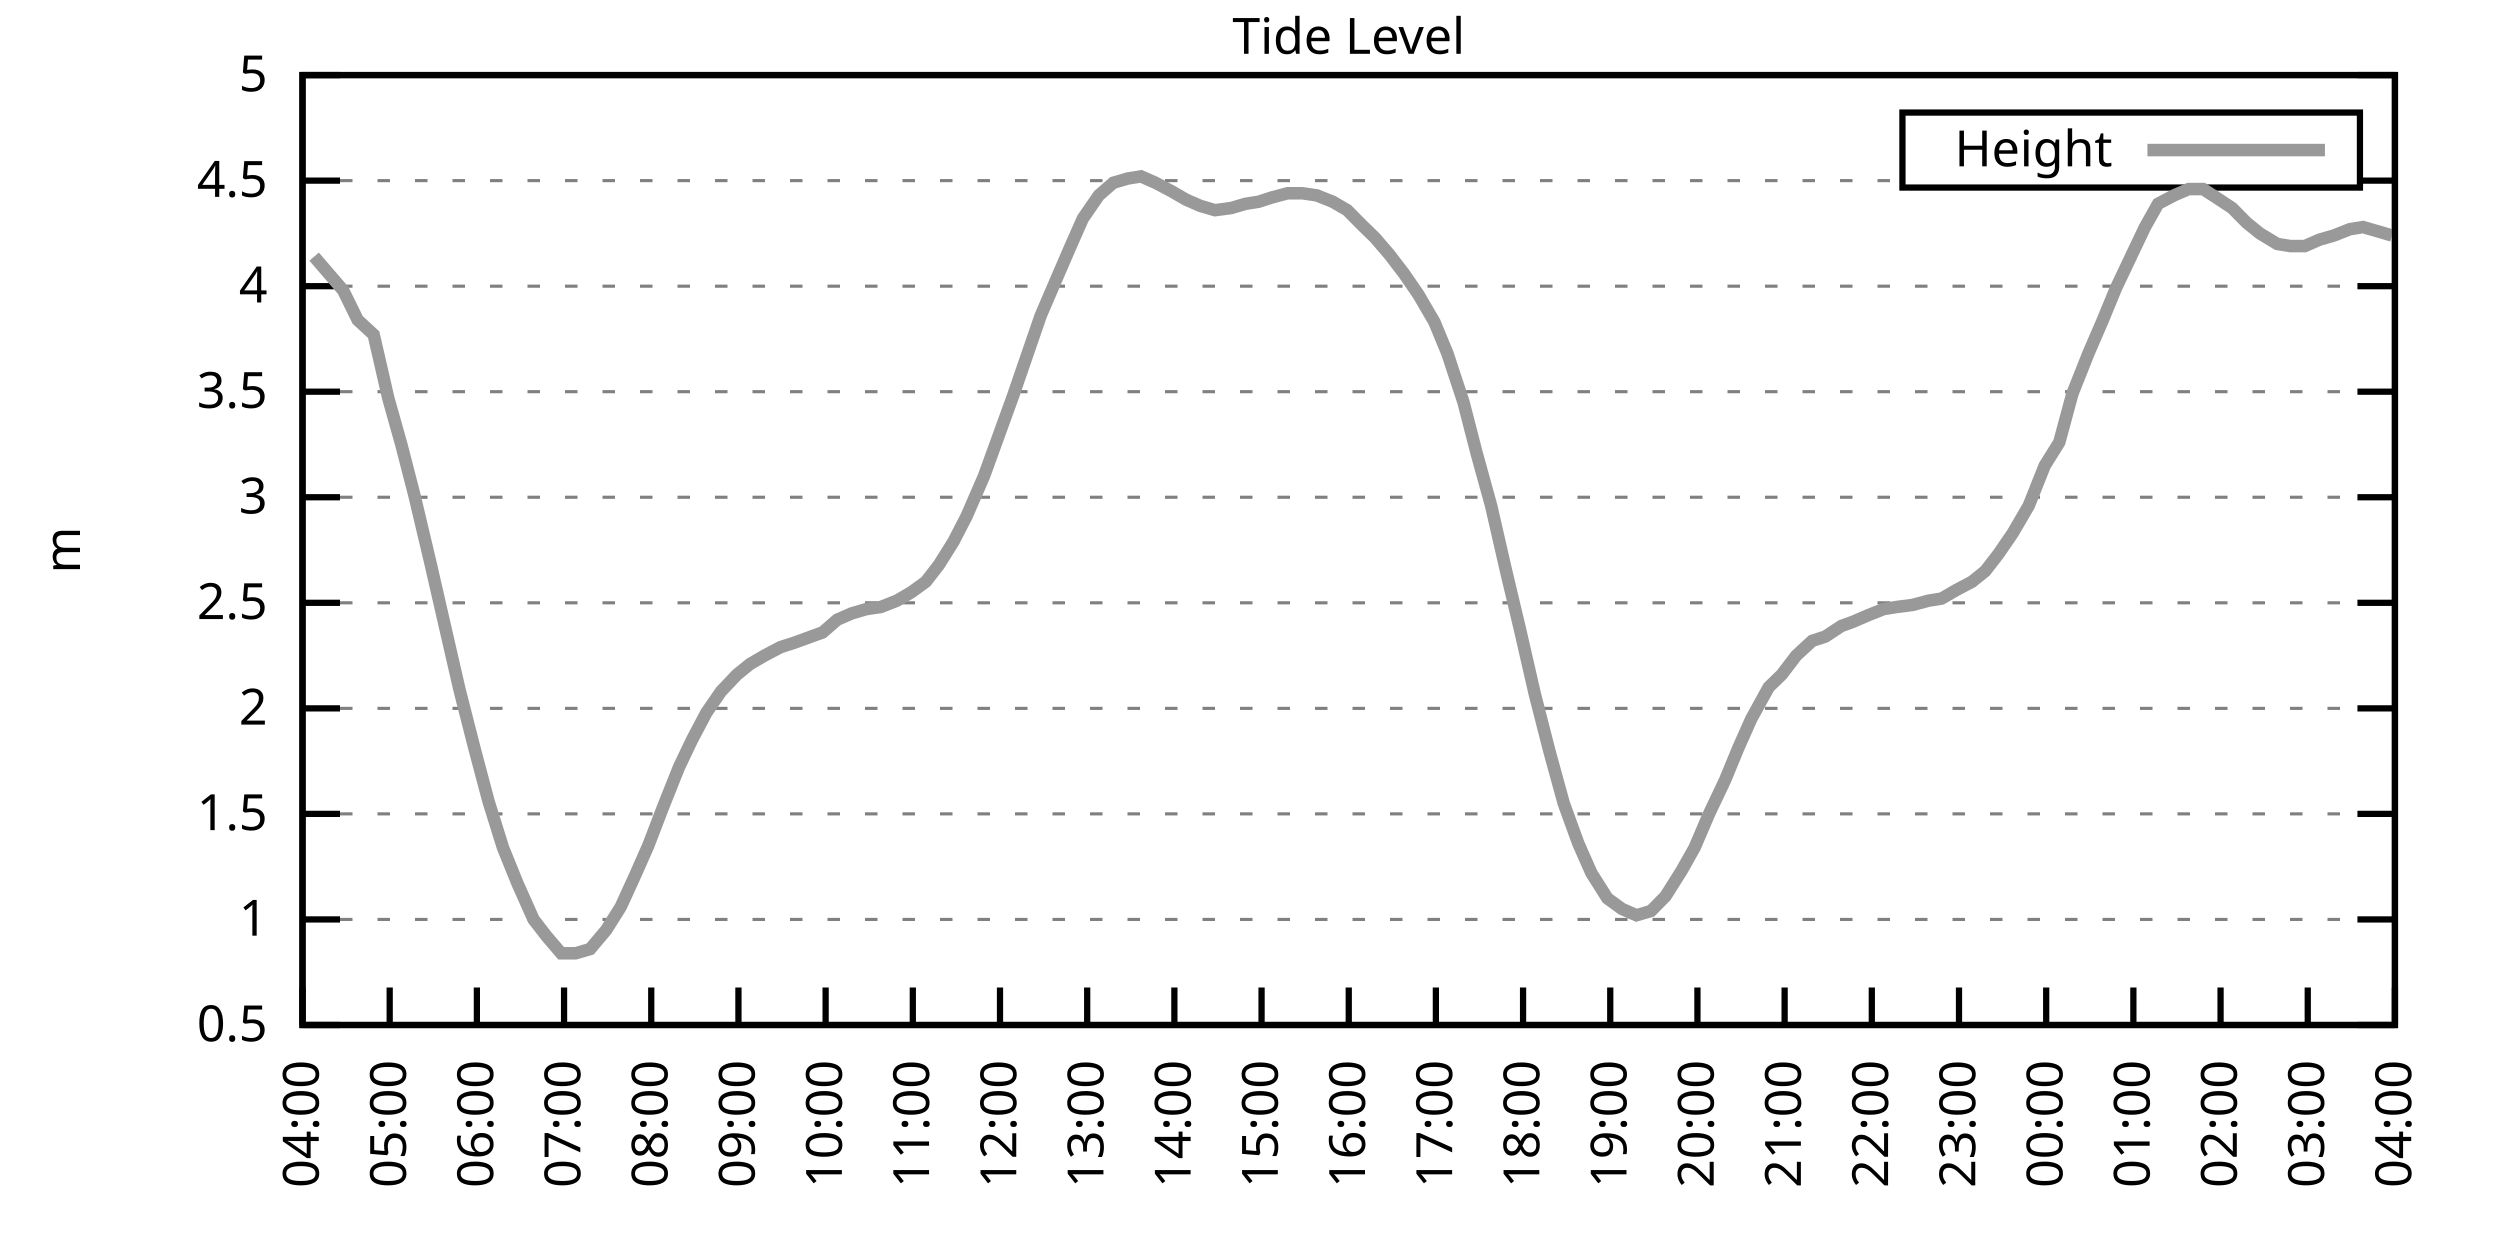
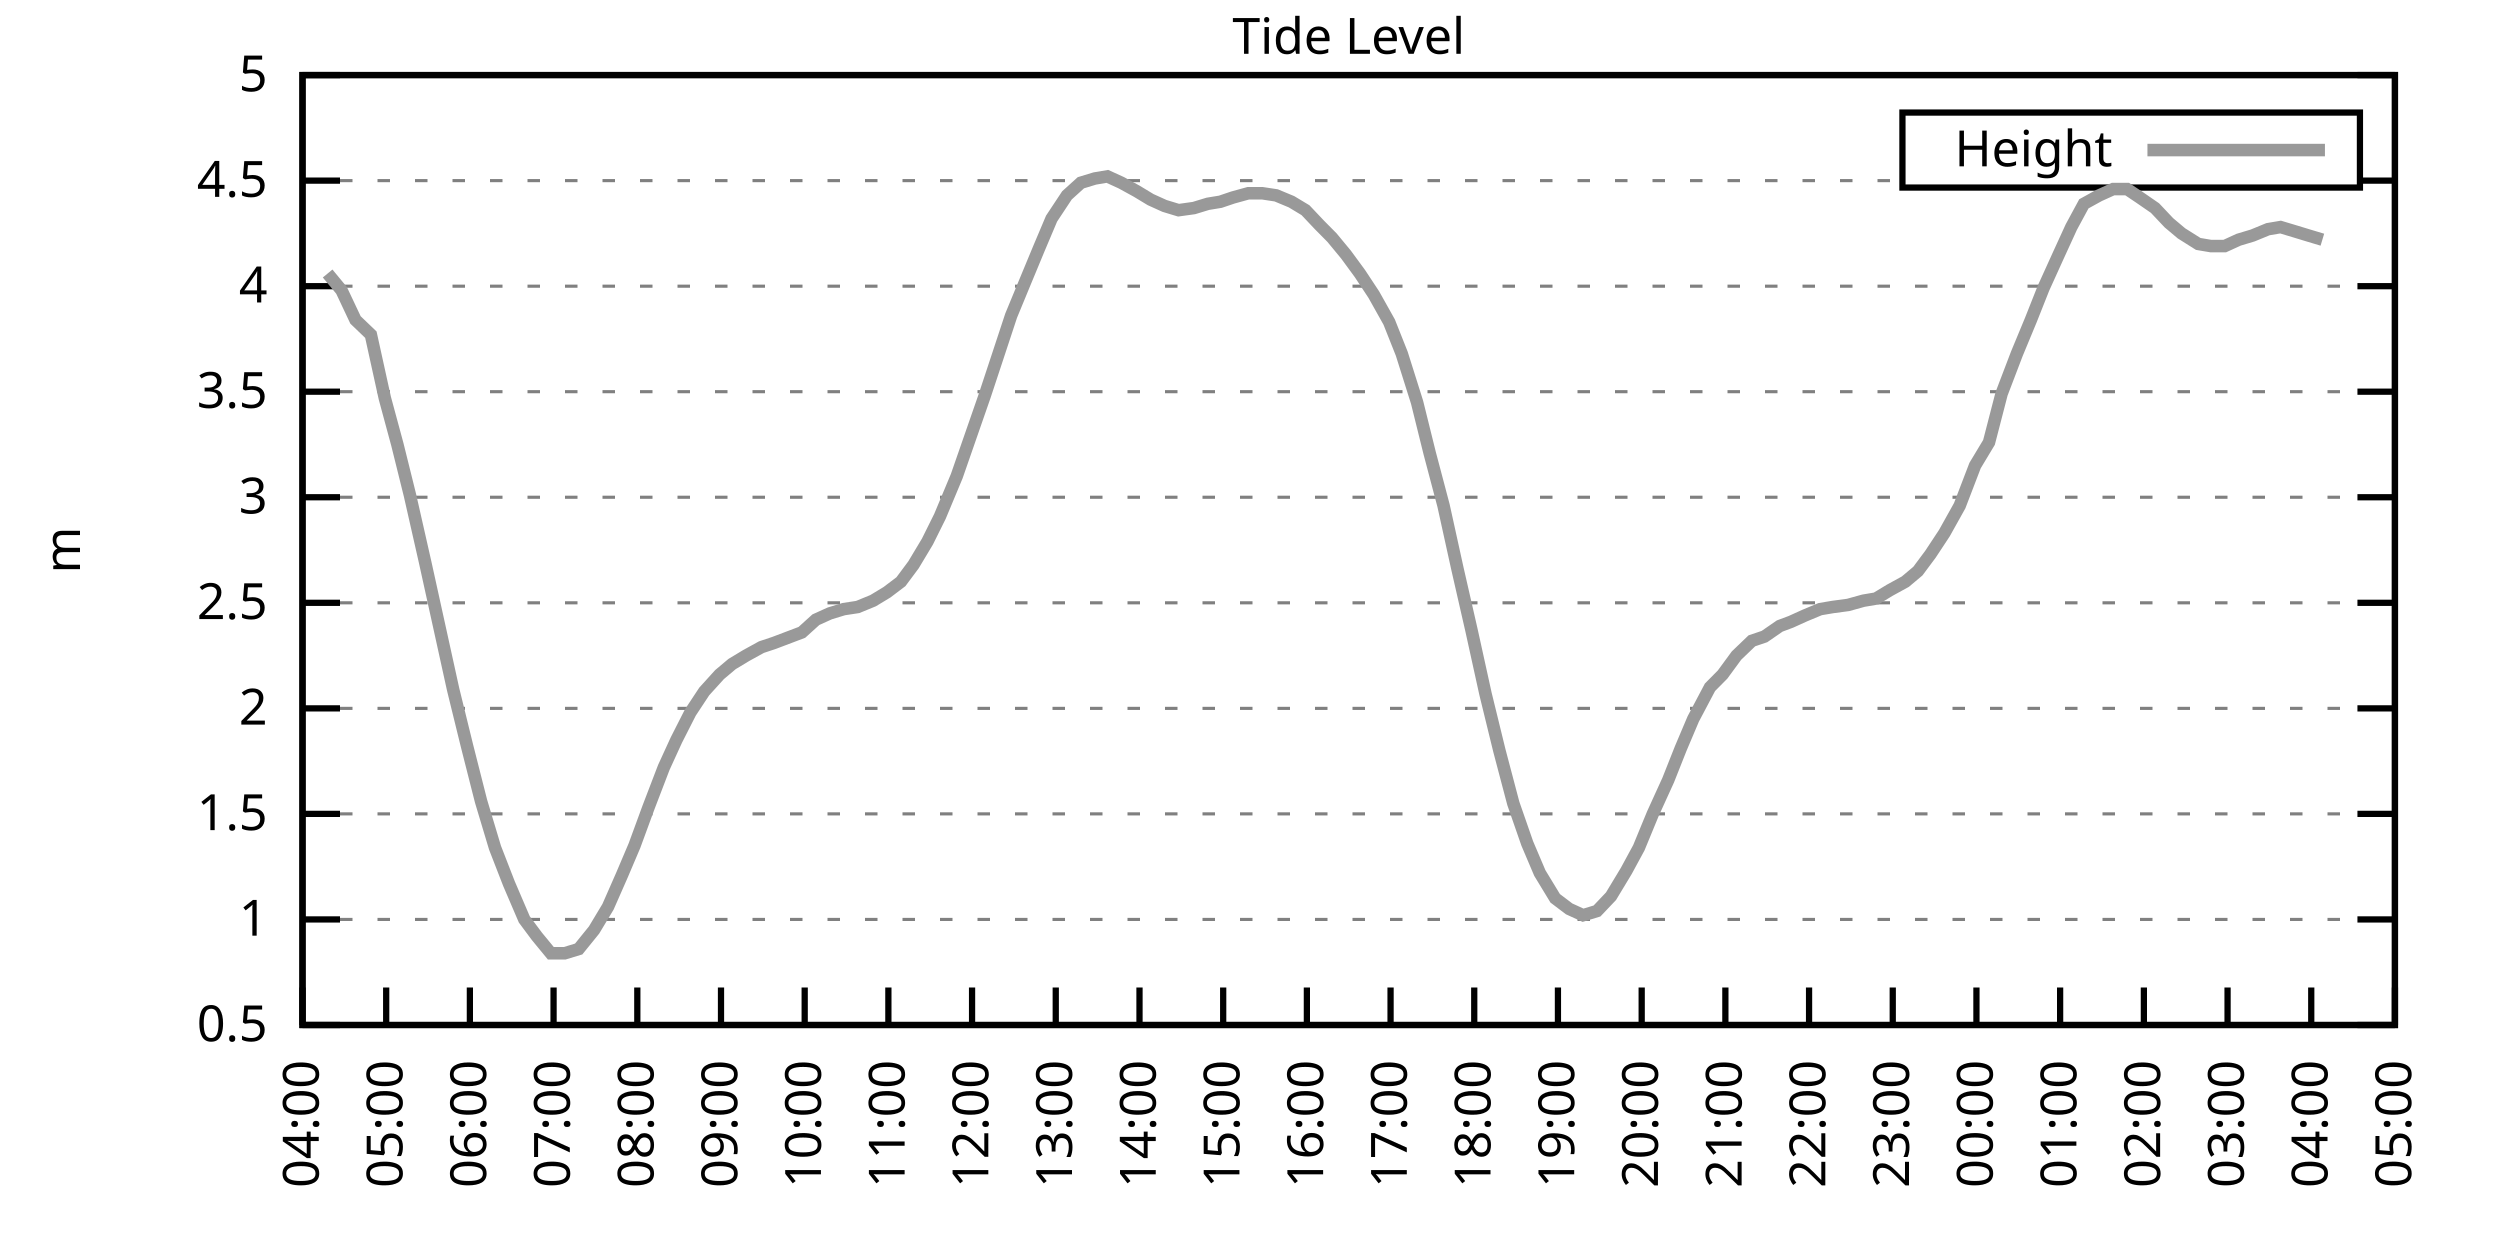
<svg xmlns="http://www.w3.org/2000/svg" xmlns:xlink="http://www.w3.org/1999/xlink" width="400" height="200" viewBox="0 0 400 200">
  <g id="gnuplot_canvas">
    <rect x="0" y="0" width="400" height="200" fill="none" />
    <defs>
      <circle id="gpDot" r="0.5" stroke-width="0.5" stroke="currentColor" />
      <path id="gpPt0" stroke-width="0.333" stroke="currentColor" d="M-1,0 h2 M0,-1 v2" />
      <path id="gpPt1" stroke-width="0.333" stroke="currentColor" d="M-1,-1 L1,1 M1,-1 L-1,1" />
      <path id="gpPt2" stroke-width="0.333" stroke="currentColor" d="M-1,0 L1,0 M0,-1 L0,1 M-1,-1 L1,1 M-1,1 L1,-1" />
      <rect id="gpPt3" stroke-width="0.333" stroke="currentColor" x="-1" y="-1" width="2" height="2" />
      <rect id="gpPt4" stroke-width="0.333" stroke="currentColor" fill="currentColor" x="-1" y="-1" width="2" height="2" />
      <circle id="gpPt5" stroke-width="0.333" stroke="currentColor" cx="0" cy="0" r="1" />
      <use xlink:href="#gpPt5" id="gpPt6" fill="currentColor" stroke="none" />
      <path id="gpPt7" stroke-width="0.333" stroke="currentColor" d="M0,-1.33 L-1.33,0.67 L1.33,0.67 z" />
      <use xlink:href="#gpPt7" id="gpPt8" fill="currentColor" stroke="none" />
      <use xlink:href="#gpPt7" id="gpPt9" stroke="currentColor" transform="rotate(180)" />
      <use xlink:href="#gpPt9" id="gpPt10" fill="currentColor" stroke="none" />
      <use xlink:href="#gpPt3" id="gpPt11" stroke="currentColor" transform="rotate(45)" />
      <use xlink:href="#gpPt11" id="gpPt12" fill="currentColor" stroke="none" />
      <path id="gpPt13" stroke-width="0.333" stroke="currentColor" d="M0,1.330 L1.265,0.411 L0.782,-1.067 L-0.782,-1.076 L-1.265,0.411 z" />
      <use xlink:href="#gpPt13" id="gpPt14" fill="currentColor" stroke="none" />
      <filter id="textbox" filterUnits="objectBoundingBox" x="0" y="0" height="1" width="1">
        <feFlood flood-color="white" flood-opacity="1" result="bgnd" />
        <feComposite in="SourceGraphic" in2="bgnd" operator="atop" />
      </filter>
      <filter id="greybox" filterUnits="objectBoundingBox" x="0" y="0" height="1" width="1">
        <feFlood flood-color="lightgrey" flood-opacity="1" result="grey" />
        <feComposite in="SourceGraphic" in2="grey" operator="atop" />
      </filter>
    </defs>
    <g fill="none" color="white" stroke="currentColor" stroke-width="1.00" stroke-linecap="butt" stroke-linejoin="miter">
</g>
    <g fill="none" color="black" stroke="currentColor" stroke-width="1.00" stroke-linecap="butt" stroke-linejoin="miter">
      <g stroke="none" shape-rendering="crispEdges">
        <polygon fill="rgb(255, 255, 255)" points="48.40,164.00 383.18,164.00 383.18,12.02 48.40,12.02 " />
      </g>
    </g>
    <g fill="none" color="black" stroke="currentColor" stroke-width="1.00" stroke-linecap="butt" stroke-linejoin="miter">
</g>
    <g fill="none" color="black" stroke="black" stroke-width="0.50" stroke-linecap="butt" stroke-linejoin="miter">
</g>
    <g fill="none" color="gray" stroke="currentColor" stroke-width="0.50" stroke-linecap="butt" stroke-linejoin="miter">
      <path stroke="gray" stroke-dasharray="2,4" class="gridline" d="M48.40,164.00 L383.19,164.00  " />
    </g>
    <g fill="none" color="gray" stroke="gray" stroke-width="1.00" stroke-linecap="butt" stroke-linejoin="miter">
</g>
    <g fill="none" color="black" stroke="currentColor" stroke-width="1.00" stroke-linecap="butt" stroke-linejoin="miter">
      <path stroke="black" d="M48.40,164.00 L54.40,164.00 M383.19,164.00 L377.19,164.00  " />
      <g transform="translate(42.80,166.60)" stroke="none" fill="black" font-family="Sans" font-size="8.00" text-anchor="end">
        <text>
          <tspan font-family="Sans"> 0.5</tspan>
        </text>
      </g>
    </g>
    <g fill="none" color="black" stroke="currentColor" stroke-width="1.00" stroke-linecap="butt" stroke-linejoin="miter">
</g>
    <g fill="none" color="black" stroke="black" stroke-width="0.50" stroke-linecap="butt" stroke-linejoin="miter">
</g>
    <g fill="none" color="gray" stroke="currentColor" stroke-width="0.50" stroke-linecap="butt" stroke-linejoin="miter">
      <path stroke="gray" stroke-dasharray="2,4" class="gridline" d="M48.40,147.11 L383.19,147.11  " />
    </g>
    <g fill="none" color="gray" stroke="gray" stroke-width="1.00" stroke-linecap="butt" stroke-linejoin="miter">
</g>
    <g fill="none" color="black" stroke="currentColor" stroke-width="1.00" stroke-linecap="butt" stroke-linejoin="miter">
      <path stroke="black" d="M48.40,147.11 L54.40,147.11 M383.19,147.11 L377.19,147.11  " />
      <g transform="translate(42.80,149.71)" stroke="none" fill="black" font-family="Sans" font-size="8.00" text-anchor="end">
        <text>
          <tspan font-family="Sans"> 1</tspan>
        </text>
      </g>
    </g>
    <g fill="none" color="black" stroke="currentColor" stroke-width="1.00" stroke-linecap="butt" stroke-linejoin="miter">
</g>
    <g fill="none" color="black" stroke="black" stroke-width="0.50" stroke-linecap="butt" stroke-linejoin="miter">
</g>
    <g fill="none" color="gray" stroke="currentColor" stroke-width="0.50" stroke-linecap="butt" stroke-linejoin="miter">
      <path stroke="gray" stroke-dasharray="2,4" class="gridline" d="M48.40,130.22 L383.19,130.22  " />
    </g>
    <g fill="none" color="gray" stroke="gray" stroke-width="1.00" stroke-linecap="butt" stroke-linejoin="miter">
</g>
    <g fill="none" color="black" stroke="currentColor" stroke-width="1.00" stroke-linecap="butt" stroke-linejoin="miter">
      <path stroke="black" d="M48.40,130.22 L54.40,130.22 M383.19,130.22 L377.19,130.22  " />
      <g transform="translate(42.80,132.82)" stroke="none" fill="black" font-family="Sans" font-size="8.00" text-anchor="end">
        <text>
          <tspan font-family="Sans"> 1.5</tspan>
        </text>
      </g>
    </g>
    <g fill="none" color="black" stroke="currentColor" stroke-width="1.00" stroke-linecap="butt" stroke-linejoin="miter">
</g>
    <g fill="none" color="black" stroke="black" stroke-width="0.50" stroke-linecap="butt" stroke-linejoin="miter">
</g>
    <g fill="none" color="gray" stroke="currentColor" stroke-width="0.50" stroke-linecap="butt" stroke-linejoin="miter">
      <path stroke="gray" stroke-dasharray="2,4" class="gridline" d="M48.40,113.34 L383.19,113.34  " />
    </g>
    <g fill="none" color="gray" stroke="gray" stroke-width="1.00" stroke-linecap="butt" stroke-linejoin="miter">
</g>
    <g fill="none" color="black" stroke="currentColor" stroke-width="1.00" stroke-linecap="butt" stroke-linejoin="miter">
      <path stroke="black" d="M48.40,113.34 L54.40,113.34 M383.19,113.34 L377.19,113.34  " />
      <g transform="translate(42.80,115.94)" stroke="none" fill="black" font-family="Sans" font-size="8.00" text-anchor="end">
        <text>
          <tspan font-family="Sans"> 2</tspan>
        </text>
      </g>
    </g>
    <g fill="none" color="black" stroke="currentColor" stroke-width="1.00" stroke-linecap="butt" stroke-linejoin="miter">
</g>
    <g fill="none" color="black" stroke="black" stroke-width="0.50" stroke-linecap="butt" stroke-linejoin="miter">
</g>
    <g fill="none" color="gray" stroke="currentColor" stroke-width="0.50" stroke-linecap="butt" stroke-linejoin="miter">
      <path stroke="gray" stroke-dasharray="2,4" class="gridline" d="M48.40,96.45 L383.19,96.45  " />
    </g>
    <g fill="none" color="gray" stroke="gray" stroke-width="1.00" stroke-linecap="butt" stroke-linejoin="miter">
</g>
    <g fill="none" color="black" stroke="currentColor" stroke-width="1.00" stroke-linecap="butt" stroke-linejoin="miter">
      <path stroke="black" d="M48.40,96.45 L54.40,96.45 M383.19,96.45 L377.19,96.45  " />
      <g transform="translate(42.80,99.05)" stroke="none" fill="black" font-family="Sans" font-size="8.00" text-anchor="end">
        <text>
          <tspan font-family="Sans"> 2.5</tspan>
        </text>
      </g>
    </g>
    <g fill="none" color="black" stroke="currentColor" stroke-width="1.00" stroke-linecap="butt" stroke-linejoin="miter">
</g>
    <g fill="none" color="black" stroke="black" stroke-width="0.50" stroke-linecap="butt" stroke-linejoin="miter">
</g>
    <g fill="none" color="gray" stroke="currentColor" stroke-width="0.50" stroke-linecap="butt" stroke-linejoin="miter">
      <path stroke="gray" stroke-dasharray="2,4" class="gridline" d="M48.40,79.56 L383.19,79.56  " />
    </g>
    <g fill="none" color="gray" stroke="gray" stroke-width="1.00" stroke-linecap="butt" stroke-linejoin="miter">
</g>
    <g fill="none" color="black" stroke="currentColor" stroke-width="1.00" stroke-linecap="butt" stroke-linejoin="miter">
      <path stroke="black" d="M48.40,79.56 L54.40,79.56 M383.19,79.56 L377.19,79.56  " />
      <g transform="translate(42.80,82.16)" stroke="none" fill="black" font-family="Sans" font-size="8.00" text-anchor="end">
        <text>
          <tspan font-family="Sans"> 3</tspan>
        </text>
      </g>
    </g>
    <g fill="none" color="black" stroke="currentColor" stroke-width="1.00" stroke-linecap="butt" stroke-linejoin="miter">
</g>
    <g fill="none" color="black" stroke="black" stroke-width="0.50" stroke-linecap="butt" stroke-linejoin="miter">
</g>
    <g fill="none" color="gray" stroke="currentColor" stroke-width="0.50" stroke-linecap="butt" stroke-linejoin="miter">
      <path stroke="gray" stroke-dasharray="2,4" class="gridline" d="M48.40,62.67 L383.19,62.67  " />
    </g>
    <g fill="none" color="gray" stroke="gray" stroke-width="1.00" stroke-linecap="butt" stroke-linejoin="miter">
</g>
    <g fill="none" color="black" stroke="currentColor" stroke-width="1.00" stroke-linecap="butt" stroke-linejoin="miter">
      <path stroke="black" d="M48.40,62.67 L54.40,62.67 M383.19,62.67 L377.19,62.67  " />
      <g transform="translate(42.80,65.27)" stroke="none" fill="black" font-family="Sans" font-size="8.00" text-anchor="end">
        <text>
          <tspan font-family="Sans"> 3.5</tspan>
        </text>
      </g>
    </g>
    <g fill="none" color="black" stroke="currentColor" stroke-width="1.00" stroke-linecap="butt" stroke-linejoin="miter">
</g>
    <g fill="none" color="black" stroke="black" stroke-width="0.50" stroke-linecap="butt" stroke-linejoin="miter">
</g>
    <g fill="none" color="gray" stroke="currentColor" stroke-width="0.50" stroke-linecap="butt" stroke-linejoin="miter">
      <path stroke="gray" stroke-dasharray="2,4" class="gridline" d="M48.40,45.79 L383.19,45.79  " />
    </g>
    <g fill="none" color="gray" stroke="gray" stroke-width="1.00" stroke-linecap="butt" stroke-linejoin="miter">
</g>
    <g fill="none" color="black" stroke="currentColor" stroke-width="1.00" stroke-linecap="butt" stroke-linejoin="miter">
      <path stroke="black" d="M48.40,45.79 L54.40,45.79 M383.19,45.79 L377.19,45.79  " />
      <g transform="translate(42.80,48.39)" stroke="none" fill="black" font-family="Sans" font-size="8.00" text-anchor="end">
        <text>
          <tspan font-family="Sans"> 4</tspan>
        </text>
      </g>
    </g>
    <g fill="none" color="black" stroke="currentColor" stroke-width="1.00" stroke-linecap="butt" stroke-linejoin="miter">
</g>
    <g fill="none" color="black" stroke="black" stroke-width="0.50" stroke-linecap="butt" stroke-linejoin="miter">
</g>
    <g fill="none" color="gray" stroke="currentColor" stroke-width="0.50" stroke-linecap="butt" stroke-linejoin="miter">
      <path stroke="gray" stroke-dasharray="2,4" class="gridline" d="M48.40,28.90 L304.39,28.90 M377.59,28.90 L383.19,28.90  " />
    </g>
    <g fill="none" color="gray" stroke="gray" stroke-width="1.00" stroke-linecap="butt" stroke-linejoin="miter">
</g>
    <g fill="none" color="black" stroke="currentColor" stroke-width="1.00" stroke-linecap="butt" stroke-linejoin="miter">
      <path stroke="black" d="M48.40,28.90 L54.40,28.90 M383.19,28.90 L377.19,28.90  " />
      <g transform="translate(42.80,31.50)" stroke="none" fill="black" font-family="Sans" font-size="8.00" text-anchor="end">
        <text>
          <tspan font-family="Sans"> 4.5</tspan>
        </text>
      </g>
    </g>
    <g fill="none" color="black" stroke="currentColor" stroke-width="1.00" stroke-linecap="butt" stroke-linejoin="miter">
</g>
    <g fill="none" color="black" stroke="black" stroke-width="0.50" stroke-linecap="butt" stroke-linejoin="miter">
</g>
    <g fill="none" color="gray" stroke="currentColor" stroke-width="0.50" stroke-linecap="butt" stroke-linejoin="miter">
      <path stroke="gray" stroke-dasharray="2,4" class="gridline" d="M48.40,12.01 L383.19,12.01  " />
    </g>
    <g fill="none" color="gray" stroke="gray" stroke-width="1.00" stroke-linecap="butt" stroke-linejoin="miter">
</g>
    <g fill="none" color="black" stroke="currentColor" stroke-width="1.00" stroke-linecap="butt" stroke-linejoin="miter">
      <path stroke="black" d="M48.40,12.01 L54.40,12.01 M383.19,12.01 L377.19,12.01  " />
      <g transform="translate(42.80,14.61)" stroke="none" fill="black" font-family="Sans" font-size="8.00" text-anchor="end">
        <text>
          <tspan font-family="Sans"> 5</tspan>
        </text>
      </g>
    </g>
    <g fill="none" color="black" stroke="currentColor" stroke-width="1.00" stroke-linecap="butt" stroke-linejoin="miter">
      <path stroke="black" d="M48.40,164.00 L48.40,158.00  " />
      <g transform="translate(51.00,169.60) rotate(270.00)" stroke="none" fill="black" font-family="Sans" font-size="8.00" text-anchor="end">
        <text>
          <tspan font-family="Sans">04:00</tspan>
        </text>
      </g>
    </g>
    <g fill="none" color="black" stroke="currentColor" stroke-width="1.00" stroke-linecap="butt" stroke-linejoin="miter">
-       <path stroke="black" d="M62.35,164.00 L62.35,158.00  " />
-       <g transform="translate(64.95,169.60) rotate(270.00)" stroke="none" fill="black" font-family="Sans" font-size="8.00" text-anchor="end">
+       <path stroke="black" d="M61.79,164.00 L61.79,158.00  " />
+       <g transform="translate(64.39,169.60) rotate(270.00)" stroke="none" fill="black" font-family="Sans" font-size="8.00" text-anchor="end">
        <text>
          <tspan font-family="Sans">05:00</tspan>
        </text>
      </g>
    </g>
    <g fill="none" color="black" stroke="currentColor" stroke-width="1.00" stroke-linecap="butt" stroke-linejoin="miter">
-       <path stroke="black" d="M76.30,164.00 L76.30,158.00  " />
-       <g transform="translate(78.90,169.60) rotate(270.00)" stroke="none" fill="black" font-family="Sans" font-size="8.00" text-anchor="end">
+       <path stroke="black" d="M75.18,164.00 L75.18,158.00  " />
+       <g transform="translate(77.78,169.60) rotate(270.00)" stroke="none" fill="black" font-family="Sans" font-size="8.00" text-anchor="end">
        <text>
          <tspan font-family="Sans">06:00</tspan>
        </text>
      </g>
    </g>
    <g fill="none" color="black" stroke="currentColor" stroke-width="1.00" stroke-linecap="butt" stroke-linejoin="miter">
-       <path stroke="black" d="M90.25,164.00 L90.25,158.00  " />
-       <g transform="translate(92.85,169.60) rotate(270.00)" stroke="none" fill="black" font-family="Sans" font-size="8.00" text-anchor="end">
+       <path stroke="black" d="M88.57,164.00 L88.57,158.00  " />
+       <g transform="translate(91.17,169.60) rotate(270.00)" stroke="none" fill="black" font-family="Sans" font-size="8.00" text-anchor="end">
        <text>
          <tspan font-family="Sans">07:00</tspan>
        </text>
      </g>
    </g>
    <g fill="none" color="black" stroke="currentColor" stroke-width="1.00" stroke-linecap="butt" stroke-linejoin="miter">
-       <path stroke="black" d="M104.20,164.00 L104.20,158.00  " />
-       <g transform="translate(106.80,169.60) rotate(270.00)" stroke="none" fill="black" font-family="Sans" font-size="8.00" text-anchor="end">
+       <path stroke="black" d="M101.97,164.00 L101.97,158.00  " />
+       <g transform="translate(104.57,169.60) rotate(270.00)" stroke="none" fill="black" font-family="Sans" font-size="8.00" text-anchor="end">
        <text>
          <tspan font-family="Sans">08:00</tspan>
        </text>
      </g>
    </g>
    <g fill="none" color="black" stroke="currentColor" stroke-width="1.00" stroke-linecap="butt" stroke-linejoin="miter">
-       <path stroke="black" d="M118.15,164.00 L118.15,158.00  " />
-       <g transform="translate(120.75,169.60) rotate(270.00)" stroke="none" fill="black" font-family="Sans" font-size="8.00" text-anchor="end">
+       <path stroke="black" d="M115.36,164.00 L115.36,158.00  " />
+       <g transform="translate(117.96,169.60) rotate(270.00)" stroke="none" fill="black" font-family="Sans" font-size="8.00" text-anchor="end">
        <text>
          <tspan font-family="Sans">09:00</tspan>
        </text>
      </g>
    </g>
    <g fill="none" color="black" stroke="currentColor" stroke-width="1.00" stroke-linecap="butt" stroke-linejoin="miter">
-       <path stroke="black" d="M132.10,164.00 L132.10,158.00  " />
-       <g transform="translate(134.70,169.60) rotate(270.00)" stroke="none" fill="black" font-family="Sans" font-size="8.00" text-anchor="end">
+       <path stroke="black" d="M128.75,164.00 L128.75,158.00  " />
+       <g transform="translate(131.35,169.60) rotate(270.00)" stroke="none" fill="black" font-family="Sans" font-size="8.00" text-anchor="end">
        <text>
          <tspan font-family="Sans">10:00</tspan>
        </text>
      </g>
    </g>
    <g fill="none" color="black" stroke="currentColor" stroke-width="1.00" stroke-linecap="butt" stroke-linejoin="miter">
-       <path stroke="black" d="M146.05,164.00 L146.05,158.00  " />
-       <g transform="translate(148.65,169.60) rotate(270.00)" stroke="none" fill="black" font-family="Sans" font-size="8.00" text-anchor="end">
+       <path stroke="black" d="M142.14,164.00 L142.14,158.00  " />
+       <g transform="translate(144.74,169.60) rotate(270.00)" stroke="none" fill="black" font-family="Sans" font-size="8.00" text-anchor="end">
        <text>
          <tspan font-family="Sans">11:00</tspan>
        </text>
      </g>
    </g>
    <g fill="none" color="black" stroke="currentColor" stroke-width="1.00" stroke-linecap="butt" stroke-linejoin="miter">
-       <path stroke="black" d="M160.00,164.00 L160.00,158.00  " />
-       <g transform="translate(162.60,169.60) rotate(270.00)" stroke="none" fill="black" font-family="Sans" font-size="8.00" text-anchor="end">
+       <path stroke="black" d="M155.53,164.00 L155.53,158.00  " />
+       <g transform="translate(158.13,169.60) rotate(270.00)" stroke="none" fill="black" font-family="Sans" font-size="8.00" text-anchor="end">
        <text>
          <tspan font-family="Sans">12:00</tspan>
        </text>
      </g>
    </g>
    <g fill="none" color="black" stroke="currentColor" stroke-width="1.00" stroke-linecap="butt" stroke-linejoin="miter">
-       <path stroke="black" d="M173.95,164.00 L173.95,158.00  " />
-       <g transform="translate(176.55,169.60) rotate(270.00)" stroke="none" fill="black" font-family="Sans" font-size="8.00" text-anchor="end">
+       <path stroke="black" d="M168.92,164.00 L168.92,158.00  " />
+       <g transform="translate(171.52,169.60) rotate(270.00)" stroke="none" fill="black" font-family="Sans" font-size="8.00" text-anchor="end">
        <text>
          <tspan font-family="Sans">13:00</tspan>
        </text>
      </g>
    </g>
    <g fill="none" color="black" stroke="currentColor" stroke-width="1.00" stroke-linecap="butt" stroke-linejoin="miter">
-       <path stroke="black" d="M187.90,164.00 L187.90,158.00  " />
-       <g transform="translate(190.50,169.60) rotate(270.00)" stroke="none" fill="black" font-family="Sans" font-size="8.00" text-anchor="end">
+       <path stroke="black" d="M182.32,164.00 L182.32,158.00  " />
+       <g transform="translate(184.92,169.60) rotate(270.00)" stroke="none" fill="black" font-family="Sans" font-size="8.00" text-anchor="end">
        <text>
          <tspan font-family="Sans">14:00</tspan>
        </text>
      </g>
    </g>
    <g fill="none" color="black" stroke="currentColor" stroke-width="1.00" stroke-linecap="butt" stroke-linejoin="miter">
-       <path stroke="black" d="M201.85,164.00 L201.85,158.00  " />
-       <g transform="translate(204.45,169.60) rotate(270.00)" stroke="none" fill="black" font-family="Sans" font-size="8.00" text-anchor="end">
+       <path stroke="black" d="M195.71,164.00 L195.71,158.00  " />
+       <g transform="translate(198.31,169.60) rotate(270.00)" stroke="none" fill="black" font-family="Sans" font-size="8.00" text-anchor="end">
        <text>
          <tspan font-family="Sans">15:00</tspan>
        </text>
      </g>
    </g>
    <g fill="none" color="black" stroke="currentColor" stroke-width="1.00" stroke-linecap="butt" stroke-linejoin="miter">
-       <path stroke="black" d="M215.80,164.00 L215.80,158.00  " />
-       <g transform="translate(218.40,169.60) rotate(270.00)" stroke="none" fill="black" font-family="Sans" font-size="8.00" text-anchor="end">
+       <path stroke="black" d="M209.10,164.00 L209.10,158.00  " />
+       <g transform="translate(211.70,169.60) rotate(270.00)" stroke="none" fill="black" font-family="Sans" font-size="8.00" text-anchor="end">
        <text>
          <tspan font-family="Sans">16:00</tspan>
        </text>
      </g>
    </g>
    <g fill="none" color="black" stroke="currentColor" stroke-width="1.00" stroke-linecap="butt" stroke-linejoin="miter">
-       <path stroke="black" d="M229.74,164.00 L229.74,158.00  " />
-       <g transform="translate(232.34,169.60) rotate(270.00)" stroke="none" fill="black" font-family="Sans" font-size="8.00" text-anchor="end">
+       <path stroke="black" d="M222.49,164.00 L222.49,158.00  " />
+       <g transform="translate(225.09,169.60) rotate(270.00)" stroke="none" fill="black" font-family="Sans" font-size="8.00" text-anchor="end">
        <text>
          <tspan font-family="Sans">17:00</tspan>
        </text>
      </g>
    </g>
    <g fill="none" color="black" stroke="currentColor" stroke-width="1.00" stroke-linecap="butt" stroke-linejoin="miter">
-       <path stroke="black" d="M243.69,164.00 L243.69,158.00  " />
-       <g transform="translate(246.29,169.60) rotate(270.00)" stroke="none" fill="black" font-family="Sans" font-size="8.00" text-anchor="end">
+       <path stroke="black" d="M235.88,164.00 L235.88,158.00  " />
+       <g transform="translate(238.48,169.60) rotate(270.00)" stroke="none" fill="black" font-family="Sans" font-size="8.00" text-anchor="end">
        <text>
          <tspan font-family="Sans">18:00</tspan>
        </text>
      </g>
    </g>
    <g fill="none" color="black" stroke="currentColor" stroke-width="1.00" stroke-linecap="butt" stroke-linejoin="miter">
-       <path stroke="black" d="M257.64,164.00 L257.64,158.00  " />
-       <g transform="translate(260.24,169.60) rotate(270.00)" stroke="none" fill="black" font-family="Sans" font-size="8.00" text-anchor="end">
+       <path stroke="black" d="M249.27,164.00 L249.27,158.00  " />
+       <g transform="translate(251.87,169.60) rotate(270.00)" stroke="none" fill="black" font-family="Sans" font-size="8.00" text-anchor="end">
        <text>
          <tspan font-family="Sans">19:00</tspan>
        </text>
      </g>
    </g>
    <g fill="none" color="black" stroke="currentColor" stroke-width="1.00" stroke-linecap="butt" stroke-linejoin="miter">
-       <path stroke="black" d="M271.59,164.00 L271.59,158.00  " />
-       <g transform="translate(274.19,169.60) rotate(270.00)" stroke="none" fill="black" font-family="Sans" font-size="8.00" text-anchor="end">
+       <path stroke="black" d="M262.67,164.00 L262.67,158.00  " />
+       <g transform="translate(265.27,169.60) rotate(270.00)" stroke="none" fill="black" font-family="Sans" font-size="8.00" text-anchor="end">
        <text>
          <tspan font-family="Sans">20:00</tspan>
        </text>
      </g>
    </g>
    <g fill="none" color="black" stroke="currentColor" stroke-width="1.00" stroke-linecap="butt" stroke-linejoin="miter">
-       <path stroke="black" d="M285.54,164.00 L285.54,158.00  " />
-       <g transform="translate(288.14,169.60) rotate(270.00)" stroke="none" fill="black" font-family="Sans" font-size="8.00" text-anchor="end">
+       <path stroke="black" d="M276.06,164.00 L276.06,158.00  " />
+       <g transform="translate(278.66,169.60) rotate(270.00)" stroke="none" fill="black" font-family="Sans" font-size="8.00" text-anchor="end">
        <text>
          <tspan font-family="Sans">21:00</tspan>
        </text>
      </g>
    </g>
    <g fill="none" color="black" stroke="currentColor" stroke-width="1.00" stroke-linecap="butt" stroke-linejoin="miter">
-       <path stroke="black" d="M299.49,164.00 L299.49,158.00  " />
-       <g transform="translate(302.09,169.60) rotate(270.00)" stroke="none" fill="black" font-family="Sans" font-size="8.00" text-anchor="end">
+       <path stroke="black" d="M289.45,164.00 L289.45,158.00  " />
+       <g transform="translate(292.05,169.60) rotate(270.00)" stroke="none" fill="black" font-family="Sans" font-size="8.00" text-anchor="end">
        <text>
          <tspan font-family="Sans">22:00</tspan>
        </text>
      </g>
    </g>
    <g fill="none" color="black" stroke="currentColor" stroke-width="1.00" stroke-linecap="butt" stroke-linejoin="miter">
-       <path stroke="black" d="M313.44,164.00 L313.44,158.00  " />
-       <g transform="translate(316.04,169.60) rotate(270.00)" stroke="none" fill="black" font-family="Sans" font-size="8.00" text-anchor="end">
+       <path stroke="black" d="M302.84,164.00 L302.84,158.00  " />
+       <g transform="translate(305.44,169.60) rotate(270.00)" stroke="none" fill="black" font-family="Sans" font-size="8.00" text-anchor="end">
        <text>
          <tspan font-family="Sans">23:00</tspan>
        </text>
      </g>
    </g>
    <g fill="none" color="black" stroke="currentColor" stroke-width="1.00" stroke-linecap="butt" stroke-linejoin="miter">
-       <path stroke="black" d="M327.39,164.00 L327.39,158.00  " />
-       <g transform="translate(329.99,169.60) rotate(270.00)" stroke="none" fill="black" font-family="Sans" font-size="8.00" text-anchor="end">
+       <path stroke="black" d="M316.23,164.00 L316.23,158.00  " />
+       <g transform="translate(318.83,169.60) rotate(270.00)" stroke="none" fill="black" font-family="Sans" font-size="8.00" text-anchor="end">
        <text>
          <tspan font-family="Sans">00:00</tspan>
        </text>
      </g>
    </g>
    <g fill="none" color="black" stroke="currentColor" stroke-width="1.00" stroke-linecap="butt" stroke-linejoin="miter">
-       <path stroke="black" d="M341.34,164.00 L341.34,158.00  " />
-       <g transform="translate(343.94,169.60) rotate(270.00)" stroke="none" fill="black" font-family="Sans" font-size="8.00" text-anchor="end">
+       <path stroke="black" d="M329.62,164.00 L329.62,158.00  " />
+       <g transform="translate(332.22,169.60) rotate(270.00)" stroke="none" fill="black" font-family="Sans" font-size="8.00" text-anchor="end">
        <text>
          <tspan font-family="Sans">01:00</tspan>
        </text>
      </g>
    </g>
    <g fill="none" color="black" stroke="currentColor" stroke-width="1.00" stroke-linecap="butt" stroke-linejoin="miter">
-       <path stroke="black" d="M355.29,164.00 L355.29,158.00  " />
-       <g transform="translate(357.89,169.60) rotate(270.00)" stroke="none" fill="black" font-family="Sans" font-size="8.00" text-anchor="end">
+       <path stroke="black" d="M343.02,164.00 L343.02,158.00  " />
+       <g transform="translate(345.62,169.60) rotate(270.00)" stroke="none" fill="black" font-family="Sans" font-size="8.00" text-anchor="end">
        <text>
          <tspan font-family="Sans">02:00</tspan>
        </text>
      </g>
    </g>
    <g fill="none" color="black" stroke="currentColor" stroke-width="1.00" stroke-linecap="butt" stroke-linejoin="miter">
-       <path stroke="black" d="M369.24,164.00 L369.24,158.00  " />
-       <g transform="translate(371.84,169.60) rotate(270.00)" stroke="none" fill="black" font-family="Sans" font-size="8.00" text-anchor="end">
+       <path stroke="black" d="M356.41,164.00 L356.41,158.00  " />
+       <g transform="translate(359.01,169.60) rotate(270.00)" stroke="none" fill="black" font-family="Sans" font-size="8.00" text-anchor="end">
        <text>
          <tspan font-family="Sans">03:00</tspan>
+         </text>
+       </g>
+     </g>
+     <g fill="none" color="black" stroke="currentColor" stroke-width="1.00" stroke-linecap="butt" stroke-linejoin="miter">
+       <path stroke="black" d="M369.80,164.00 L369.80,158.00  " />
+       <g transform="translate(372.40,169.60) rotate(270.00)" stroke="none" fill="black" font-family="Sans" font-size="8.00" text-anchor="end">
+         <text>
+           <tspan font-family="Sans">04:00</tspan>
        </text>
      </g>
    </g>
    <g fill="none" color="black" stroke="currentColor" stroke-width="1.00" stroke-linecap="butt" stroke-linejoin="miter">
      <path stroke="black" d="M383.19,164.00 L383.19,158.00  " />
      <g transform="translate(385.79,169.60) rotate(270.00)" stroke="none" fill="black" font-family="Sans" font-size="8.00" text-anchor="end">
        <text>
-           <tspan font-family="Sans">04:00</tspan>
+           <tspan font-family="Sans">05:00</tspan>
        </text>
      </g>
    </g>
    <g fill="none" color="black" stroke="currentColor" stroke-width="1.00" stroke-linecap="butt" stroke-linejoin="miter">
</g>
    <g fill="none" color="black" stroke="currentColor" stroke-width="1.00" stroke-linecap="butt" stroke-linejoin="miter">
      <path stroke="black" d="M48.40,12.01 L48.40,164.00 L383.19,164.00 L383.19,12.01 L48.40,12.01 Z  " />
    </g>
    <g fill="none" color="black" stroke="currentColor" stroke-width="1.00" stroke-linecap="butt" stroke-linejoin="miter">
</g>
    <g fill="none" color="black" stroke="currentColor" stroke-width="1.00" stroke-linecap="butt" stroke-linejoin="miter">
      <path stroke="black" d="M304.39,30.01 L304.39,18.01 L377.59,18.01 L377.59,30.01 L304.39,30.01 Z  " />
    </g>
    <g id="Tide_level_plot_1">
      <g fill="none" color="white" stroke="black" stroke-width="2.00" stroke-linecap="butt" stroke-linejoin="miter">
</g>
      <g fill="none" color="black" stroke="currentColor" stroke-width="2.00" stroke-linecap="butt" stroke-linejoin="miter">
        <g transform="translate(337.99,26.61)" stroke="none" fill="black" font-family="Sans" font-size="8.00" text-anchor="end">
          <text>
            <tspan font-family="Sans">Height</tspan>
          </text>
        </g>
      </g>
      <g fill="none" color="black" stroke="currentColor" stroke-width="2.00" stroke-linecap="butt" stroke-linejoin="miter">
-         <path stroke="rgb(153, 153, 153)" d="M343.59,24.01 L371.99,24.01 M50.26,41.06 L52.58,43.76 L54.91,46.46 L57.23,51.19 L59.79,53.55 L62.12,63.69   L64.21,71.12 L66.30,79.22 L68.86,90.03 L71.18,100.16 L73.51,110.30 L75.83,119.42 L78.16,128.20 L80.48,135.63   L82.81,141.37 L85.37,147.11 L87.46,149.81 L89.78,152.52 L92.11,152.52 L94.43,151.84 L96.99,148.80 L99.32,145.09   L101.64,140.02 L103.73,135.29 L106.06,129.21 L108.62,122.79 L110.71,118.40 L113.03,114.01 L115.36,110.63 L117.92,107.93   L120.01,106.24 L122.33,104.89 L124.89,103.54 L126.98,102.87 L131.63,101.18 L133.96,99.15 L136.28,98.14 L138.61,97.46   L140.93,97.12 L143.49,96.11 L145.81,94.76 L148.14,93.07 L150.23,90.37 L152.56,86.65 L154.65,82.60 L157.44,76.18   L162.09,63.35 L164.18,57.27 L166.51,50.51 L168.83,45.11 L171.16,39.71 L173.25,34.98 L175.81,31.26 L178.13,29.24   L180.46,28.56 L182.55,28.22 L184.87,29.24 L187.43,30.59 L189.76,31.94 L192.08,32.95 L194.41,33.63 L196.96,33.29   L199.29,32.61 L201.38,32.28 L203.47,31.60 L206.03,30.92 L208.36,30.92 L210.68,31.26 L213.24,32.28 L215.56,33.63   L217.89,35.99 L219.98,38.02 L222.30,40.72 L224.63,43.76 L226.95,47.14 L229.51,51.53 L231.60,56.59 L234.16,64.36   L236.25,72.47 L238.58,80.91 L240.90,91.04 L243.23,100.84 L245.55,110.97 L247.88,120.09 L250.20,128.54 L252.53,134.95   L254.62,139.68 L257.18,143.73 L259.50,145.42 L261.83,146.44 L264.15,145.76 L266.48,143.40 L269.04,139.34 L271.13,135.63   L273.45,130.22 L276.01,124.82 L278.10,119.75 L280.20,115.03 L282.99,109.96 L285.08,107.93 L287.40,104.89 L289.96,102.53   L292.05,101.85 L294.61,100.16 L296.47,99.49 L298.80,98.48 L301.35,97.46 L303.44,97.12 L306.00,96.79 L308.56,96.11   L310.65,95.77 L312.98,94.42 L315.53,93.07 L317.63,91.38 L319.72,88.68 L322.04,85.30 L324.60,80.91 L327.16,74.49   L329.48,70.78 L331.58,63.01 L334.13,56.59 L336.46,51.19 L338.55,46.12 L341.11,40.72 L343.20,36.33 L345.29,32.61   L347.85,31.26 L350.18,30.25 L352.50,30.25 L354.59,31.60 L357.15,33.29 L359.48,35.65 L361.57,37.34 L364.36,39.03   L366.45,39.37 L368.78,39.37 L371.10,38.35 L373.43,37.68 L375.98,36.67 L378.08,36.33 L380.40,37.00 L382.73,37.68    " />
+         <path stroke="rgb(153, 153, 153)" d="M343.59,24.01 L371.99,24.01 M52.42,43.76 L54.65,46.46 L56.88,51.19 L59.34,53.55 L61.57,63.69 L63.58,71.12   L65.59,79.22 L68.04,90.03 L70.27,100.16 L72.50,110.30 L74.74,119.42 L76.97,128.20 L79.20,135.63 L81.43,141.37   L83.89,147.11 L85.90,149.81 L88.13,152.52 L90.36,152.52 L92.59,151.84 L95.05,148.80 L97.28,145.09 L99.51,140.02   L101.52,135.29 L103.75,129.21 L106.21,122.79 L108.22,118.40 L110.45,114.01 L112.68,110.63 L115.13,107.93 L117.14,106.24   L119.38,104.89 L121.83,103.54 L123.84,102.87 L128.30,101.18 L130.54,99.15 L132.77,98.14 L135.00,97.46 L137.23,97.12   L139.69,96.11 L141.92,94.76 L144.15,93.07 L146.16,90.37 L148.39,86.65 L150.40,82.60 L153.08,76.18 L157.54,63.35   L159.55,57.27 L161.78,50.51 L164.01,45.11 L166.25,39.71 L168.25,34.98 L170.71,31.26 L172.94,29.24 L175.17,28.56   L177.18,28.22 L179.41,29.24 L181.87,30.59 L184.10,31.94 L186.33,32.95 L188.57,33.63 L191.02,33.29 L193.25,32.61   L195.26,32.28 L197.27,31.60 L199.73,30.92 L201.96,30.92 L204.19,31.26 L206.64,32.28 L208.88,33.63 L211.11,35.99   L213.12,38.02 L215.35,40.72 L217.58,43.76 L219.81,47.14 L222.27,51.53 L224.28,56.59 L226.73,64.36 L228.74,72.47   L230.97,80.91 L233.20,91.04 L235.44,100.84 L237.67,110.97 L239.90,120.09 L242.13,128.54 L244.36,134.95 L246.37,139.68   L248.83,143.73 L251.06,145.42 L253.29,146.44 L255.52,145.76 L257.76,143.40 L260.21,139.34 L262.22,135.63 L264.45,130.22   L266.91,124.82 L268.92,119.75 L270.92,115.03 L273.60,109.96 L275.61,107.93 L277.84,104.89 L280.30,102.53 L282.31,101.85   L284.76,100.16 L286.55,99.49 L288.78,98.48 L291.23,97.46 L293.24,97.12 L295.70,96.79 L298.15,96.11 L300.16,95.77   L302.39,94.42 L304.85,93.07 L306.86,91.38 L308.87,88.68 L311.10,85.30 L313.55,80.91 L316.01,74.49 L318.24,70.78   L320.25,63.01 L322.70,56.59 L324.94,51.19 L326.95,46.12 L329.40,40.72 L331.41,36.33 L333.42,32.61 L335.87,31.26   L338.10,30.25 L340.34,30.25 L342.35,31.60 L344.80,33.29 L347.03,35.65 L349.04,37.34 L351.72,39.03 L353.73,39.37   L355.96,39.37 L358.19,38.35 L360.42,37.68 L362.88,36.67 L364.89,36.33 L367.12,37.00 L369.35,37.68 L371.58,38.35    " />
      </g>
    </g>
    <g fill="none" color="black" stroke="currentColor" stroke-width="2.00" stroke-linecap="butt" stroke-linejoin="miter">
</g>
    <g fill="none" color="black" stroke="black" stroke-width="1.00" stroke-linecap="butt" stroke-linejoin="miter">
</g>
    <g fill="none" color="black" stroke="currentColor" stroke-width="1.00" stroke-linecap="butt" stroke-linejoin="miter">
      <path stroke="black" d="M48.40,12.01 L48.40,164.00 L383.19,164.00 L383.19,12.01 L48.40,12.01 Z  " />
      <g transform="translate(12.80,88.01) rotate(270.00)" stroke="none" fill="black" font-family="Sans" font-size="8.00" text-anchor="middle">
        <text>
          <tspan font-family="Sans">m</tspan>
        </text>
      </g>
    </g>
    <g fill="none" color="black" stroke="currentColor" stroke-width="1.00" stroke-linecap="butt" stroke-linejoin="miter">
</g>
    <g fill="none" color="black" stroke="currentColor" stroke-width="1.00" stroke-linecap="butt" stroke-linejoin="miter">
      <g transform="translate(215.79,8.61)" stroke="none" fill="black" font-family="Sans" font-size="8.00" text-anchor="middle">
        <text>
          <tspan font-family="Sans">Tide Level</tspan>
        </text>
      </g>
    </g>
    <g fill="none" color="black" stroke="currentColor" stroke-width="1.00" stroke-linecap="butt" stroke-linejoin="miter">
</g>
  </g>
</svg>
